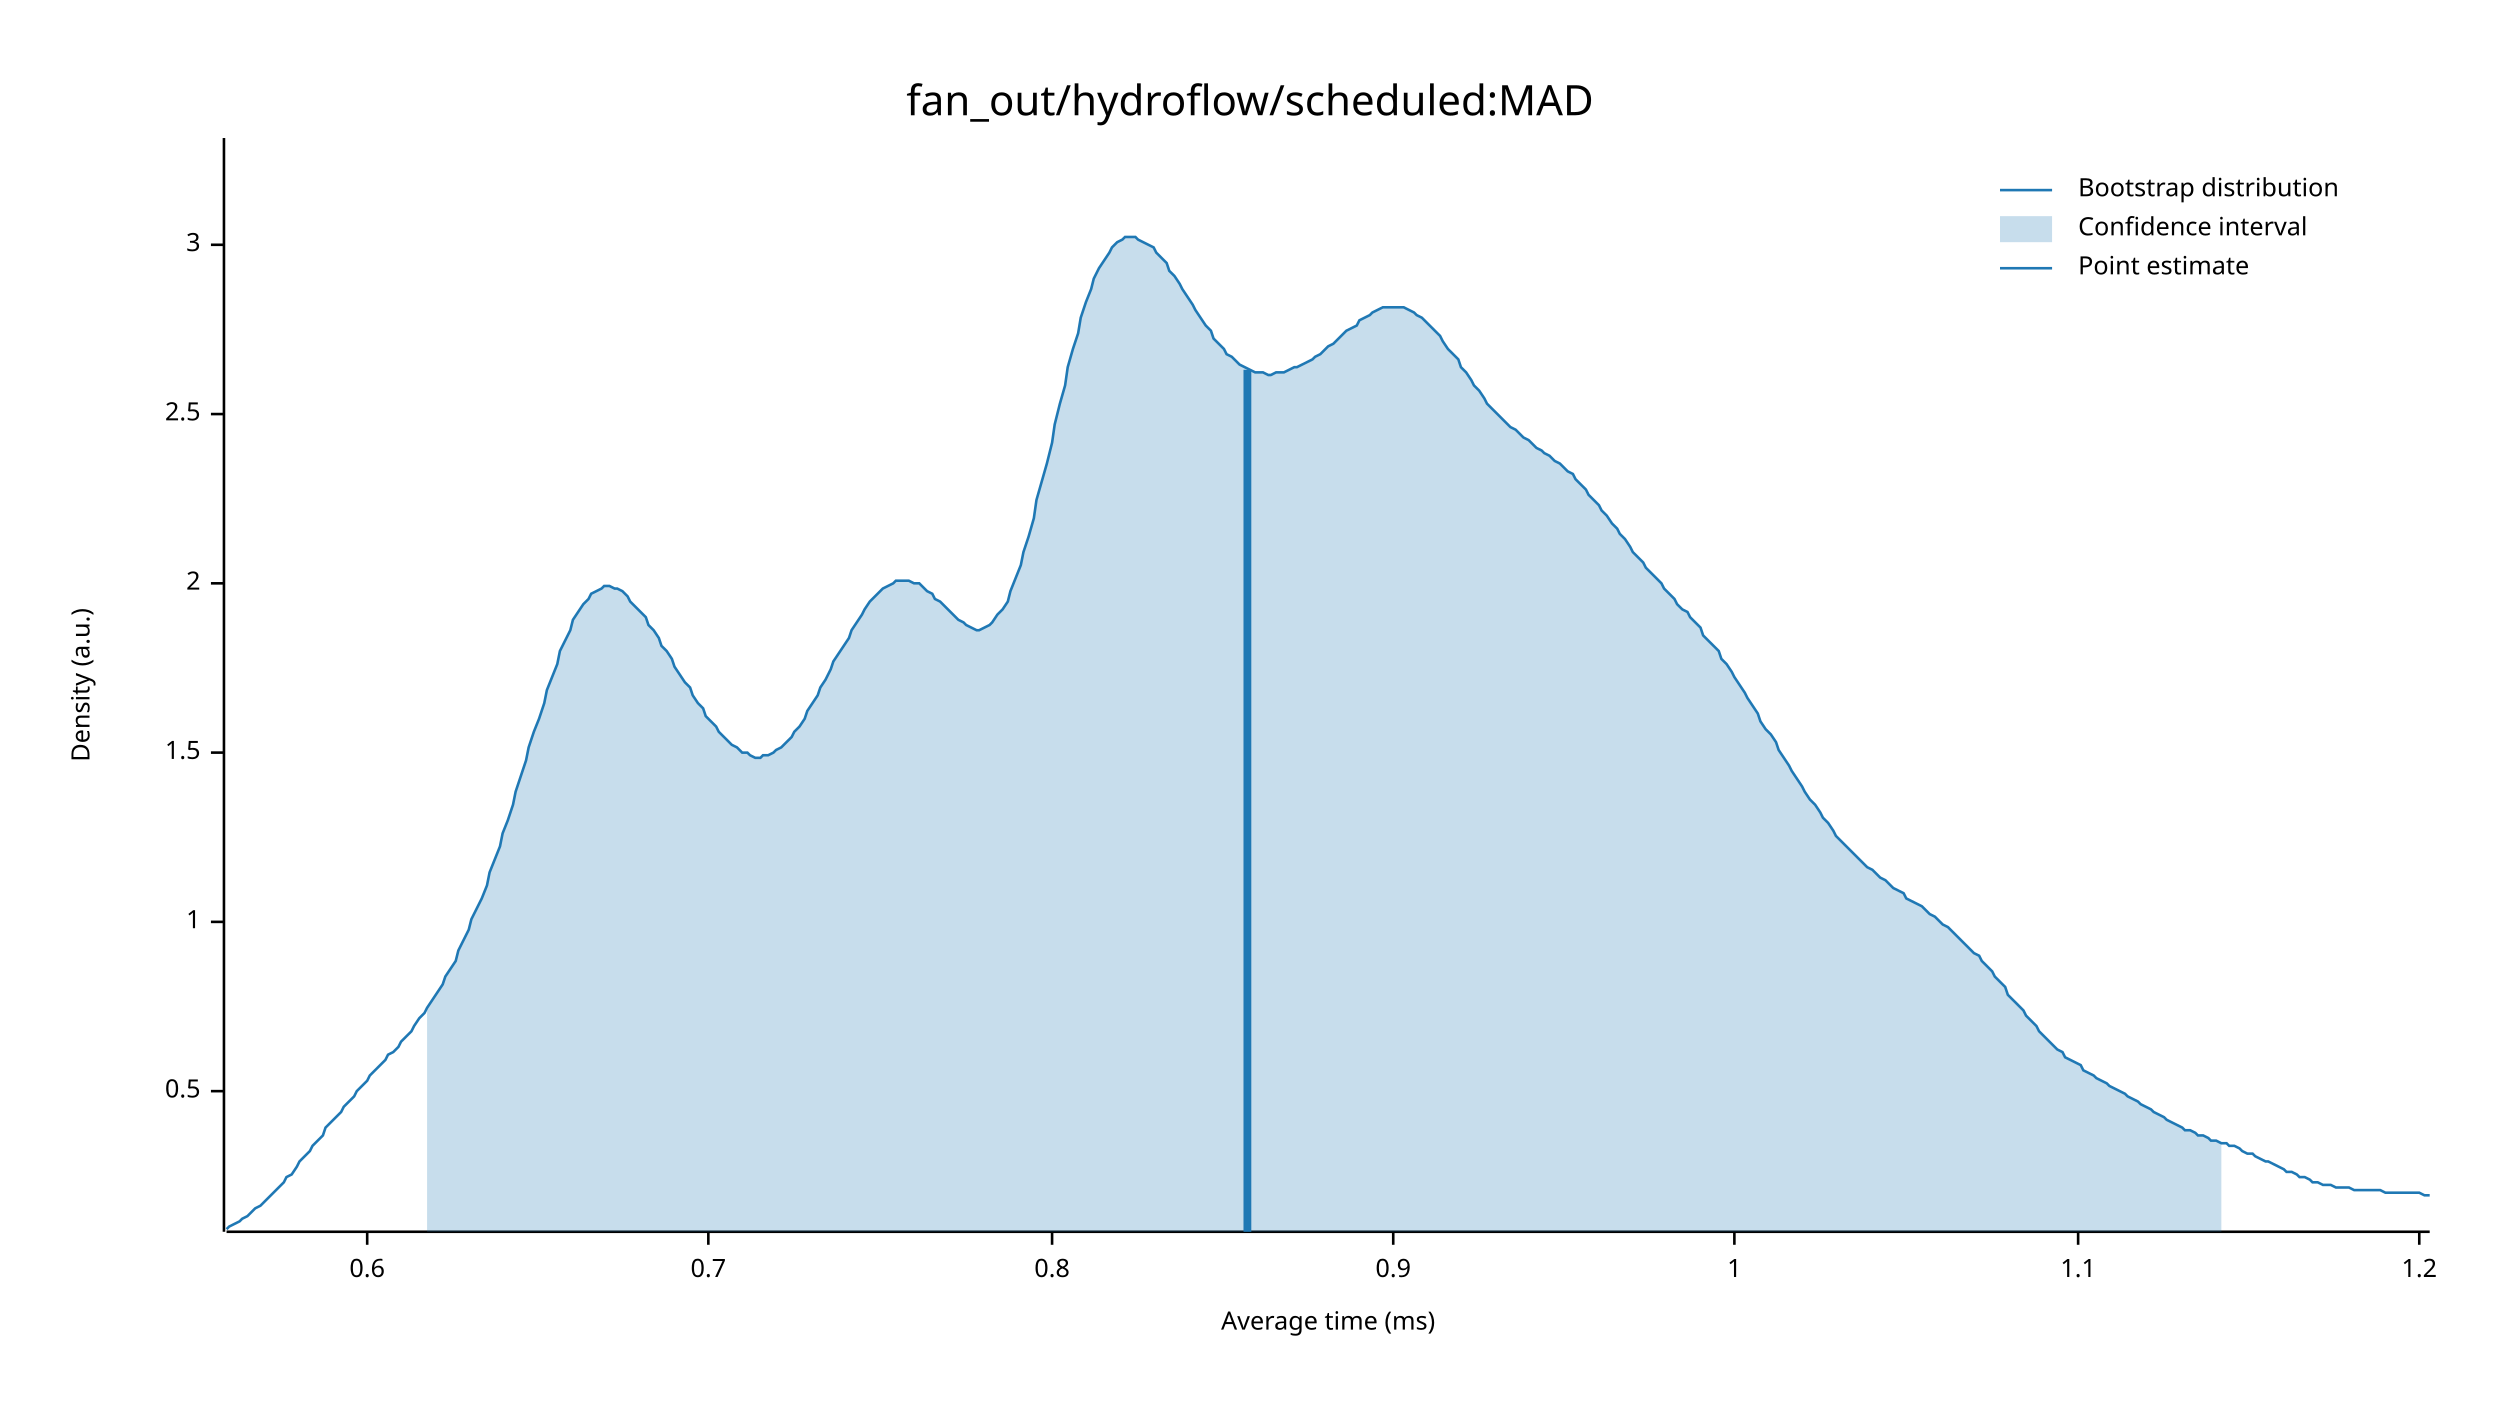
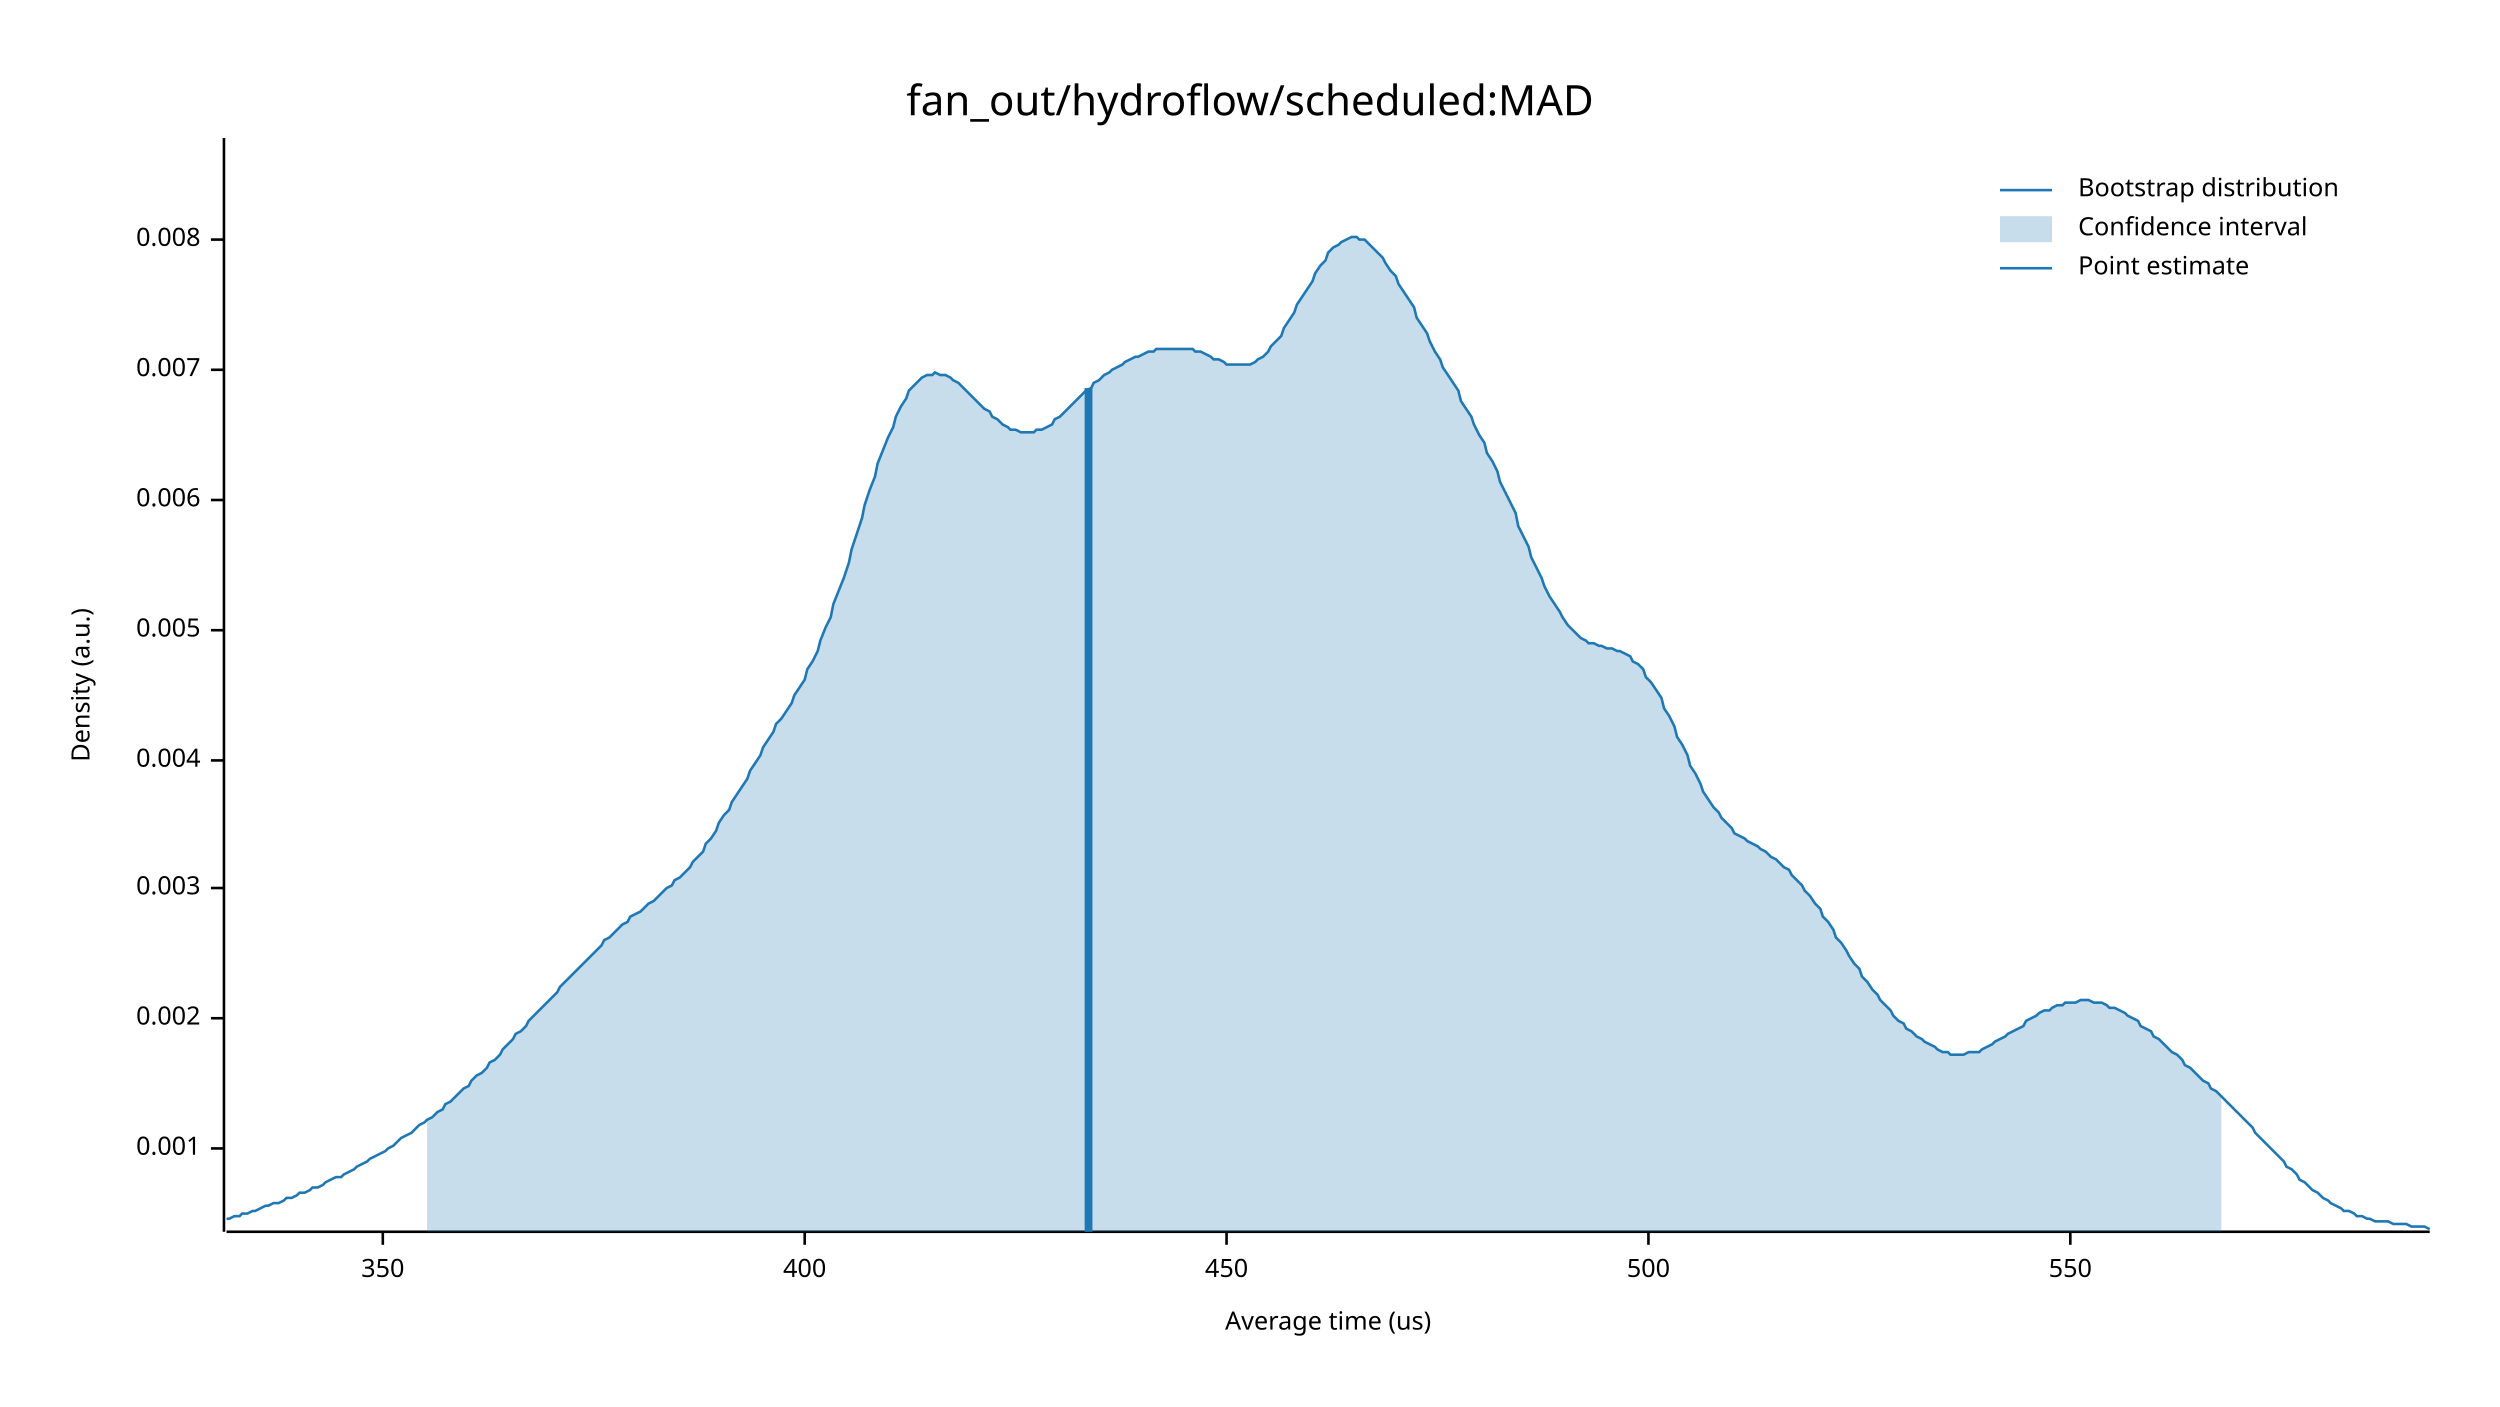
<svg xmlns="http://www.w3.org/2000/svg" width="960" height="540" viewBox="0 0 960 540">
  <text x="480" y="32" dy="0.76em" text-anchor="middle" font-family="sans-serif" font-size="16.129" opacity="1" fill="#000000">
fan_out/hydroflow/scheduled:MAD
</text>
  <text x="27" y="263" dy="0.76em" text-anchor="middle" font-family="sans-serif" font-size="9.677" opacity="1" fill="#000000" transform="rotate(270, 27, 263)">
Density (a.u.)
</text>
  <text x="510" y="513" dy="-0.5ex" text-anchor="middle" font-family="sans-serif" font-size="9.677" opacity="1" fill="#000000">
- Average time (ms)
+ Average time (us)
</text>
  <polyline fill="none" opacity="1" stroke="#000000" stroke-width="1" points="86,53 86,473 " />
-   <text x="77" y="419" dy="0.5ex" text-anchor="end" font-family="sans-serif" font-size="9.677" opacity="1" fill="#000000">
- 0.5
+   <text x="77" y="441" dy="0.5ex" text-anchor="end" font-family="sans-serif" font-size="9.677" opacity="1" fill="#000000">
+ 0.001
</text>
-   <polyline fill="none" opacity="1" stroke="#000000" stroke-width="1" points="81,419 86,419 " />
-   <text x="77" y="354" dy="0.5ex" text-anchor="end" font-family="sans-serif" font-size="9.677" opacity="1" fill="#000000">
- 1
+   <polyline fill="none" opacity="1" stroke="#000000" stroke-width="1" points="81,441 86,441 " />
+   <text x="77" y="391" dy="0.5ex" text-anchor="end" font-family="sans-serif" font-size="9.677" opacity="1" fill="#000000">
+ 0.002
</text>
-   <polyline fill="none" opacity="1" stroke="#000000" stroke-width="1" points="81,354 86,354 " />
-   <text x="77" y="289" dy="0.5ex" text-anchor="end" font-family="sans-serif" font-size="9.677" opacity="1" fill="#000000">
- 1.5
+   <polyline fill="none" opacity="1" stroke="#000000" stroke-width="1" points="81,391 86,391 " />
+   <text x="77" y="341" dy="0.5ex" text-anchor="end" font-family="sans-serif" font-size="9.677" opacity="1" fill="#000000">
+ 0.003
</text>
-   <polyline fill="none" opacity="1" stroke="#000000" stroke-width="1" points="81,289 86,289 " />
-   <text x="77" y="224" dy="0.5ex" text-anchor="end" font-family="sans-serif" font-size="9.677" opacity="1" fill="#000000">
- 2
+   <polyline fill="none" opacity="1" stroke="#000000" stroke-width="1" points="81,341 86,341 " />
+   <text x="77" y="292" dy="0.5ex" text-anchor="end" font-family="sans-serif" font-size="9.677" opacity="1" fill="#000000">
+ 0.004
</text>
-   <polyline fill="none" opacity="1" stroke="#000000" stroke-width="1" points="81,224 86,224 " />
-   <text x="77" y="159" dy="0.5ex" text-anchor="end" font-family="sans-serif" font-size="9.677" opacity="1" fill="#000000">
- 2.5
+   <polyline fill="none" opacity="1" stroke="#000000" stroke-width="1" points="81,292 86,292 " />
+   <text x="77" y="242" dy="0.5ex" text-anchor="end" font-family="sans-serif" font-size="9.677" opacity="1" fill="#000000">
+ 0.005
</text>
-   <polyline fill="none" opacity="1" stroke="#000000" stroke-width="1" points="81,159 86,159 " />
-   <text x="77" y="94" dy="0.5ex" text-anchor="end" font-family="sans-serif" font-size="9.677" opacity="1" fill="#000000">
- 3
+   <polyline fill="none" opacity="1" stroke="#000000" stroke-width="1" points="81,242 86,242 " />
+   <text x="77" y="192" dy="0.5ex" text-anchor="end" font-family="sans-serif" font-size="9.677" opacity="1" fill="#000000">
+ 0.006
</text>
-   <polyline fill="none" opacity="1" stroke="#000000" stroke-width="1" points="81,94 86,94 " />
+   <polyline fill="none" opacity="1" stroke="#000000" stroke-width="1" points="81,192 86,192 " />
+   <text x="77" y="142" dy="0.5ex" text-anchor="end" font-family="sans-serif" font-size="9.677" opacity="1" fill="#000000">
+ 0.007
+ </text>
+   <polyline fill="none" opacity="1" stroke="#000000" stroke-width="1" points="81,142 86,142 " />
+   <text x="77" y="92" dy="0.5ex" text-anchor="end" font-family="sans-serif" font-size="9.677" opacity="1" fill="#000000">
+ 0.008
+ </text>
+   <polyline fill="none" opacity="1" stroke="#000000" stroke-width="1" points="81,92 86,92 " />
  <polyline fill="none" opacity="1" stroke="#000000" stroke-width="1" points="87,473 933,473 " />
-   <text x="141" y="483" dy="0.76em" text-anchor="middle" font-family="sans-serif" font-size="9.677" opacity="1" fill="#000000">
- 0.6
+   <text x="147" y="483" dy="0.76em" text-anchor="middle" font-family="sans-serif" font-size="9.677" opacity="1" fill="#000000">
+ 350
</text>
-   <polyline fill="none" opacity="1" stroke="#000000" stroke-width="1" points="141,473 141,478 " />
-   <text x="272" y="483" dy="0.76em" text-anchor="middle" font-family="sans-serif" font-size="9.677" opacity="1" fill="#000000">
- 0.7
+   <polyline fill="none" opacity="1" stroke="#000000" stroke-width="1" points="147,473 147,478 " />
+   <text x="309" y="483" dy="0.76em" text-anchor="middle" font-family="sans-serif" font-size="9.677" opacity="1" fill="#000000">
+ 400
</text>
-   <polyline fill="none" opacity="1" stroke="#000000" stroke-width="1" points="272,473 272,478 " />
-   <text x="404" y="483" dy="0.76em" text-anchor="middle" font-family="sans-serif" font-size="9.677" opacity="1" fill="#000000">
- 0.8
+   <polyline fill="none" opacity="1" stroke="#000000" stroke-width="1" points="309,473 309,478 " />
+   <text x="471" y="483" dy="0.76em" text-anchor="middle" font-family="sans-serif" font-size="9.677" opacity="1" fill="#000000">
+ 450
</text>
-   <polyline fill="none" opacity="1" stroke="#000000" stroke-width="1" points="404,473 404,478 " />
-   <text x="535" y="483" dy="0.76em" text-anchor="middle" font-family="sans-serif" font-size="9.677" opacity="1" fill="#000000">
- 0.9
+   <polyline fill="none" opacity="1" stroke="#000000" stroke-width="1" points="471,473 471,478 " />
+   <text x="633" y="483" dy="0.76em" text-anchor="middle" font-family="sans-serif" font-size="9.677" opacity="1" fill="#000000">
+ 500
</text>
-   <polyline fill="none" opacity="1" stroke="#000000" stroke-width="1" points="535,473 535,478 " />
-   <text x="666" y="483" dy="0.76em" text-anchor="middle" font-family="sans-serif" font-size="9.677" opacity="1" fill="#000000">
- 1
+   <polyline fill="none" opacity="1" stroke="#000000" stroke-width="1" points="633,473 633,478 " />
+   <text x="795" y="483" dy="0.76em" text-anchor="middle" font-family="sans-serif" font-size="9.677" opacity="1" fill="#000000">
+ 550
</text>
-   <polyline fill="none" opacity="1" stroke="#000000" stroke-width="1" points="666,473 666,478 " />
-   <text x="798" y="483" dy="0.76em" text-anchor="middle" font-family="sans-serif" font-size="9.677" opacity="1" fill="#000000">
- 1.1
- </text>
-   <polyline fill="none" opacity="1" stroke="#000000" stroke-width="1" points="798,473 798,478 " />
-   <text x="929" y="483" dy="0.76em" text-anchor="middle" font-family="sans-serif" font-size="9.677" opacity="1" fill="#000000">
- 1.2
- </text>
-   <polyline fill="none" opacity="1" stroke="#000000" stroke-width="1" points="929,473 929,478 " />
-   <polyline fill="none" opacity="1" stroke="#1F78B4" stroke-width="1" points="87,472 88,471 90,470 92,469 93,468 95,467 97,465 98,464 100,463 102,461 103,460 105,458 107,456 109,454 110,452 112,451 114,448 115,446 117,444 119,442 120,440 122,438 124,436 125,433 127,431 129,429 131,427 132,425 134,423 136,421 137,419 139,417 141,415 142,413 144,411 146,409 148,407 149,405 151,404 153,402 154,400 156,398 158,396 159,394 161,391 163,389 164,387 166,384 168,381 170,378 171,375 173,372 175,369 176,365 178,361 180,357 181,353 183,349 185,345 187,340 188,335 190,330 192,325 193,320 195,315 197,309 198,304 200,298 202,292 203,287 205,281 207,276 209,270 210,265 212,260 214,255 215,250 217,246 219,242 220,238 222,235 224,232 226,230 227,228 229,227 231,226 232,225 234,225 236,226 237,226 239,227 241,229 242,231 244,233 246,235 248,237 249,240 251,242 253,245 254,248 256,250 258,253 259,256 261,259 263,262 265,264 266,267 268,270 270,272 271,275 273,277 275,279 276,281 278,283 280,285 281,286 283,287 285,289 287,289 288,290 290,291 292,291 293,290 295,290 297,289 298,288 300,287 302,285 304,283 305,281 307,279 309,276 310,273 312,270 314,267 315,264 317,261 319,257 320,254 322,251 324,248 326,245 327,242 329,239 331,236 332,234 334,231 336,229 337,228 339,226 341,225 343,224 344,223 346,223 348,223 349,223 351,224 353,224 354,225 356,227 358,228 359,230 361,231 363,233 365,235 366,236 368,238 370,239 371,240 373,241 375,242 376,242 378,241 380,240 381,239 383,236 385,234 387,231 388,227 390,222 392,217 393,212 395,206 397,199 398,192 400,185 402,178 404,170 405,163 407,155 409,148 410,141 412,134 414,128 415,122 417,116 419,111 420,107 422,103 424,100 426,97 427,95 429,93 431,92 432,91 434,91 436,91 437,92 439,93 441,94 443,95 444,97 446,99 448,101 449,104 451,106 453,109 454,111 456,114 458,117 459,119 461,122 463,125 465,127 466,130 468,132 470,134 471,136 473,137 475,139 476,140 478,141 480,142 482,143 483,143 485,143 487,144 488,144 490,143 492,143 493,143 495,142 497,141 498,141 500,140 502,139 504,138 505,137 507,136 509,134 510,133 512,132 514,130 515,129 517,127 519,126 521,125 522,123 524,122 526,121 527,120 529,119 531,118 532,118 534,118 536,118 537,118 539,118 541,119 543,120 544,121 546,122 548,124 549,125 551,127 553,129 554,131 556,134 558,136 560,138 561,141 563,143 565,146 566,148 568,150 570,153 571,155 573,157 575,159 576,160 578,162 580,164 582,165 583,166 585,168 587,169 588,170 590,172 592,173 593,174 595,175 597,177 599,178 600,179 602,181 604,182 605,184 607,186 609,188 610,190 612,192 614,194 615,196 617,198 619,201 621,203 622,205 624,207 626,210 627,212 629,214 631,216 632,218 634,220 636,222 638,224 639,226 641,228 643,230 644,232 646,234 648,235 649,237 651,239 653,241 654,244 656,246 658,248 660,250 661,253 663,255 665,258 666,260 668,263 670,266 671,268 673,271 675,274 676,277 678,280 680,282 682,285 683,288 685,291 687,294 688,296 690,299 692,302 693,304 695,307 697,309 699,312 700,314 702,316 704,319 705,321 707,323 709,325 710,326 712,328 714,330 715,331 717,333 719,334 721,336 722,337 724,338 726,340 727,341 729,342 731,343 732,345 734,346 736,347 738,348 739,349 741,351 743,352 744,353 746,355 748,356 749,357 751,359 753,361 754,362 756,364 758,366 760,367 761,369 763,371 765,373 766,375 768,377 770,379 771,382 773,384 775,386 777,388 778,390 780,392 782,394 783,396 785,398 787,400 788,401 790,403 792,404 793,406 795,407 797,408 799,409 800,411 802,412 804,413 805,414 807,415 809,416 810,417 812,418 814,419 816,420 817,421 819,422 821,423 822,424 824,425 826,426 827,427 829,428 831,429 832,430 834,431 836,432 838,433 839,434 841,434 843,435 844,436 846,436 848,437 849,438 851,438 853,439 855,439 856,440 858,440 860,441 861,442 863,443 865,443 866,444 868,445 870,446 871,446 873,447 875,448 877,449 878,450 880,450 882,451 883,452 885,452 887,453 888,454 890,454 892,455 894,455 895,455 897,456 899,456 900,456 902,456 904,457 905,457 907,457 909,457 910,457 912,457 914,457 916,458 917,458 919,458 921,458 922,458 924,458 926,458 927,458 929,458 931,459 933,459 " />
-   <polygon opacity="0.25" fill="#1F78B4" points="164,387 166,384 168,381 170,378 171,375 173,372 175,369 176,365 178,361 180,357 181,353 183,349 185,345 187,340 188,335 190,330 192,325 193,320 195,315 197,309 198,304 200,298 202,292 203,287 205,281 207,276 209,270 210,265 212,260 214,255 215,250 217,246 219,242 220,238 222,235 224,232 226,230 227,228 229,227 231,226 232,225 234,225 236,226 237,226 239,227 241,229 242,231 244,233 246,235 248,237 249,240 251,242 253,245 254,248 256,250 258,253 259,256 261,259 263,262 265,264 266,267 268,270 270,272 271,275 273,277 275,279 276,281 278,283 280,285 281,286 283,287 285,289 287,289 288,290 290,291 292,291 293,290 295,290 297,289 298,288 300,287 302,285 304,283 305,281 307,279 309,276 310,273 312,270 314,267 315,264 317,261 319,257 320,254 322,251 324,248 326,245 327,242 329,239 331,236 332,234 334,231 336,229 337,228 339,226 341,225 343,224 344,223 346,223 348,223 349,223 351,224 353,224 354,225 356,227 358,228 359,230 361,231 363,233 365,235 366,236 368,238 370,239 371,240 373,241 375,242 376,242 378,241 380,240 381,239 383,236 385,234 387,231 388,227 390,222 392,217 393,212 395,206 397,199 398,192 400,185 402,178 404,170 405,163 407,155 409,148 410,141 412,134 414,128 415,122 417,116 419,111 420,107 422,103 424,100 426,97 427,95 429,93 431,92 432,91 434,91 436,91 437,92 439,93 441,94 443,95 444,97 446,99 448,101 449,104 451,106 453,109 454,111 456,114 458,117 459,119 461,122 463,125 465,127 466,130 468,132 470,134 471,136 473,137 475,139 476,140 478,141 480,142 482,143 483,143 485,143 487,144 488,144 490,143 492,143 493,143 495,142 497,141 498,141 500,140 502,139 504,138 505,137 507,136 509,134 510,133 512,132 514,130 515,129 517,127 519,126 521,125 522,123 524,122 526,121 527,120 529,119 531,118 532,118 534,118 536,118 537,118 539,118 541,119 543,120 544,121 546,122 548,124 549,125 551,127 553,129 554,131 556,134 558,136 560,138 561,141 563,143 565,146 566,148 568,150 570,153 571,155 573,157 575,159 576,160 578,162 580,164 582,165 583,166 585,168 587,169 588,170 590,172 592,173 593,174 595,175 597,177 599,178 600,179 602,181 604,182 605,184 607,186 609,188 610,190 612,192 614,194 615,196 617,198 619,201 621,203 622,205 624,207 626,210 627,212 629,214 631,216 632,218 634,220 636,222 638,224 639,226 641,228 643,230 644,232 646,234 648,235 649,237 651,239 653,241 654,244 656,246 658,248 660,250 661,253 663,255 665,258 666,260 668,263 670,266 671,268 673,271 675,274 676,277 678,280 680,282 682,285 683,288 685,291 687,294 688,296 690,299 692,302 693,304 695,307 697,309 699,312 700,314 702,316 704,319 705,321 707,323 709,325 710,326 712,328 714,330 715,331 717,333 719,334 721,336 722,337 724,338 726,340 727,341 729,342 731,343 732,345 734,346 736,347 738,348 739,349 741,351 743,352 744,353 746,355 748,356 749,357 751,359 753,361 754,362 756,364 758,366 760,367 761,369 763,371 765,373 766,375 768,377 770,379 771,382 773,384 775,386 777,388 778,390 780,392 782,394 783,396 785,398 787,400 788,401 790,403 792,404 793,406 795,407 797,408 799,409 800,411 802,412 804,413 805,414 807,415 809,416 810,417 812,418 814,419 816,420 817,421 819,422 821,423 822,424 824,425 826,426 827,427 829,428 831,429 832,430 834,431 836,432 838,433 839,434 841,434 843,435 844,436 846,436 848,437 849,438 851,438 853,439 853,473 164,473 " />
-   <polyline fill="none" opacity="1" stroke="#1F78B4" stroke-width="3" points="479,473 479,142 " />
+   <polyline fill="none" opacity="1" stroke="#000000" stroke-width="1" points="795,473 795,478 " />
+   <polyline fill="none" opacity="1" stroke="#1F78B4" stroke-width="1" points="87,468 88,468 90,467 92,467 93,466 95,466 97,465 98,465 100,464 102,463 103,463 105,462 107,462 109,461 110,460 112,460 114,459 115,458 117,458 119,457 120,456 122,456 124,455 125,454 127,453 129,452 131,452 132,451 134,450 136,449 137,448 139,447 141,446 142,445 144,444 146,443 148,442 149,441 151,440 153,438 154,437 156,436 158,435 159,434 161,432 163,431 164,430 166,429 168,427 170,426 171,424 173,423 175,421 176,420 178,418 180,417 181,415 183,413 185,412 187,410 188,408 190,407 192,405 193,403 195,401 197,399 198,397 200,396 202,394 203,392 205,390 207,388 209,386 210,385 212,383 214,381 215,379 217,377 219,375 220,374 222,372 224,370 226,368 227,367 229,365 231,363 232,361 234,360 236,358 237,357 239,355 241,354 242,352 244,351 246,350 248,348 249,347 251,346 253,344 254,343 256,341 258,340 259,338 261,337 263,335 265,333 266,331 268,329 270,327 271,324 273,322 275,319 276,316 278,313 280,311 281,308 283,305 285,302 287,299 288,296 290,293 292,290 293,287 295,284 297,281 298,278 300,276 302,273 304,270 305,267 307,264 309,261 310,257 312,254 314,250 315,246 317,241 319,237 320,232 322,227 324,222 326,216 327,211 329,205 331,199 332,194 334,188 336,183 337,178 339,173 341,168 343,164 344,160 346,156 348,153 349,150 351,148 353,146 354,145 356,144 358,144 359,143 361,144 363,144 365,145 366,146 368,147 370,149 371,150 373,152 375,154 376,155 378,157 380,158 381,160 383,161 385,163 387,164 388,165 390,165 392,166 393,166 395,166 397,166 398,165 400,165 402,164 404,163 405,161 407,160 409,158 410,157 412,155 414,153 415,152 417,150 419,149 420,147 422,146 424,144 426,143 427,142 429,141 431,140 432,139 434,138 436,137 437,137 439,136 441,135 443,135 444,134 446,134 448,134 449,134 451,134 453,134 454,134 456,134 458,134 459,135 461,135 463,136 465,137 466,138 468,138 470,139 471,140 473,140 475,140 476,140 478,140 480,140 482,139 483,138 485,137 487,135 488,133 490,131 492,129 493,126 495,123 497,120 498,117 500,114 502,111 504,108 505,105 507,102 509,100 510,97 512,95 514,94 515,93 517,92 519,91 521,91 522,92 524,92 526,94 527,95 529,97 531,99 532,101 534,104 536,106 537,109 539,112 541,115 543,118 544,122 546,125 548,128 549,131 551,135 553,138 554,141 556,144 558,147 560,150 561,154 563,157 565,160 566,163 568,167 570,170 571,174 573,177 575,181 576,185 578,189 580,193 582,197 583,202 585,206 587,210 588,214 590,218 592,222 593,225 595,229 597,232 599,235 600,237 602,240 604,242 605,243 607,245 609,246 610,247 612,247 614,248 615,248 617,249 619,249 621,250 622,250 624,251 626,252 627,254 629,255 631,257 632,260 634,262 636,265 638,268 639,272 641,275 643,279 644,283 646,286 648,290 649,294 651,297 653,301 654,304 656,307 658,310 660,312 661,314 663,316 665,318 666,320 668,321 670,322 671,323 673,324 675,325 676,326 678,327 680,329 682,330 683,331 685,333 687,334 688,336 690,338 692,340 693,342 695,344 697,347 699,349 700,352 702,354 704,357 705,360 707,362 709,365 710,367 712,370 714,372 715,375 717,377 719,380 721,382 722,384 724,386 726,388 727,390 729,392 731,393 732,395 734,396 736,398 738,399 739,400 741,401 743,402 744,403 746,404 748,404 749,405 751,405 753,405 754,405 756,404 758,404 760,404 761,403 763,402 765,401 766,400 768,399 770,398 771,397 773,396 775,395 777,394 778,392 780,391 782,390 783,389 785,388 787,388 788,387 790,386 792,386 793,385 795,385 797,385 799,384 800,384 802,384 804,385 805,385 807,385 809,386 810,387 812,387 814,388 816,389 817,390 819,391 821,392 822,394 824,395 826,396 827,398 829,399 831,401 832,402 834,404 836,405 838,407 839,409 841,410 843,412 844,413 846,415 848,416 849,418 851,419 853,421 855,423 856,424 858,426 860,428 861,429 863,431 865,433 866,435 868,437 870,439 871,440 873,442 875,444 877,446 878,448 880,449 882,451 883,453 885,454 887,456 888,457 890,458 892,460 894,461 895,462 897,463 899,464 900,465 902,465 904,466 905,467 907,467 909,468 910,468 912,469 914,469 916,469 917,469 919,470 921,470 922,470 924,470 926,471 927,471 929,471 931,471 933,472 " />
+   <polygon opacity="0.25" fill="#1F78B4" points="164,430 166,429 168,427 170,426 171,424 173,423 175,421 176,420 178,418 180,417 181,415 183,413 185,412 187,410 188,408 190,407 192,405 193,403 195,401 197,399 198,397 200,396 202,394 203,392 205,390 207,388 209,386 210,385 212,383 214,381 215,379 217,377 219,375 220,374 222,372 224,370 226,368 227,367 229,365 231,363 232,361 234,360 236,358 237,357 239,355 241,354 242,352 244,351 246,350 248,348 249,347 251,346 253,344 254,343 256,341 258,340 259,338 261,337 263,335 265,333 266,331 268,329 270,327 271,324 273,322 275,319 276,316 278,313 280,311 281,308 283,305 285,302 287,299 288,296 290,293 292,290 293,287 295,284 297,281 298,278 300,276 302,273 304,270 305,267 307,264 309,261 310,257 312,254 314,250 315,246 317,241 319,237 320,232 322,227 324,222 326,216 327,211 329,205 331,199 332,194 334,188 336,183 337,178 339,173 341,168 343,164 344,160 346,156 348,153 349,150 351,148 353,146 354,145 356,144 358,144 359,143 361,144 363,144 365,145 366,146 368,147 370,149 371,150 373,152 375,154 376,155 378,157 380,158 381,160 383,161 385,163 387,164 388,165 390,165 392,166 393,166 395,166 397,166 398,165 400,165 402,164 404,163 405,161 407,160 409,158 410,157 412,155 414,153 415,152 417,150 419,149 420,147 422,146 424,144 426,143 427,142 429,141 431,140 432,139 434,138 436,137 437,137 439,136 441,135 443,135 444,134 446,134 448,134 449,134 451,134 453,134 454,134 456,134 458,134 459,135 461,135 463,136 465,137 466,138 468,138 470,139 471,140 473,140 475,140 476,140 478,140 480,140 482,139 483,138 485,137 487,135 488,133 490,131 492,129 493,126 495,123 497,120 498,117 500,114 502,111 504,108 505,105 507,102 509,100 510,97 512,95 514,94 515,93 517,92 519,91 521,91 522,92 524,92 526,94 527,95 529,97 531,99 532,101 534,104 536,106 537,109 539,112 541,115 543,118 544,122 546,125 548,128 549,131 551,135 553,138 554,141 556,144 558,147 560,150 561,154 563,157 565,160 566,163 568,167 570,170 571,174 573,177 575,181 576,185 578,189 580,193 582,197 583,202 585,206 587,210 588,214 590,218 592,222 593,225 595,229 597,232 599,235 600,237 602,240 604,242 605,243 607,245 609,246 610,247 612,247 614,248 615,248 617,249 619,249 621,250 622,250 624,251 626,252 627,254 629,255 631,257 632,260 634,262 636,265 638,268 639,272 641,275 643,279 644,283 646,286 648,290 649,294 651,297 653,301 654,304 656,307 658,310 660,312 661,314 663,316 665,318 666,320 668,321 670,322 671,323 673,324 675,325 676,326 678,327 680,329 682,330 683,331 685,333 687,334 688,336 690,338 692,340 693,342 695,344 697,347 699,349 700,352 702,354 704,357 705,360 707,362 709,365 710,367 712,370 714,372 715,375 717,377 719,380 721,382 722,384 724,386 726,388 727,390 729,392 731,393 732,395 734,396 736,398 738,399 739,400 741,401 743,402 744,403 746,404 748,404 749,405 751,405 753,405 754,405 756,404 758,404 760,404 761,403 763,402 765,401 766,400 768,399 770,398 771,397 773,396 775,395 777,394 778,392 780,391 782,390 783,389 785,388 787,388 788,387 790,386 792,386 793,385 795,385 797,385 799,384 800,384 802,384 804,385 805,385 807,385 809,386 810,387 812,387 814,388 816,389 817,390 819,391 821,392 822,394 824,395 826,396 827,398 829,399 831,401 832,402 834,404 836,405 838,407 839,409 841,410 843,412 844,413 846,415 848,416 849,418 851,419 853,421 853,473 164,473 " />
+   <polyline fill="none" opacity="1" stroke="#1F78B4" stroke-width="3" points="418,473 418,149 " />
  <text x="798" y="68" dy="0.76em" text-anchor="start" font-family="sans-serif" font-size="9.677" opacity="1" fill="#000000">
Bootstrap distribution
</text>
  <text x="798" y="83" dy="0.76em" text-anchor="start" font-family="sans-serif" font-size="9.677" opacity="1" fill="#000000">
Confidence interval
</text>
  <text x="798" y="98" dy="0.76em" text-anchor="start" font-family="sans-serif" font-size="9.677" opacity="1" fill="#000000">
Point estimate
</text>
  <polyline fill="none" opacity="1" stroke="#1F78B4" stroke-width="1" points="768,73 788,73 " />
  <rect x="768" y="83" width="20" height="10" opacity="0.25" fill="#1F78B4" stroke="none" />
  <polyline fill="none" opacity="1" stroke="#1F78B4" stroke-width="1" points="768,103 788,103 " />
</svg>
